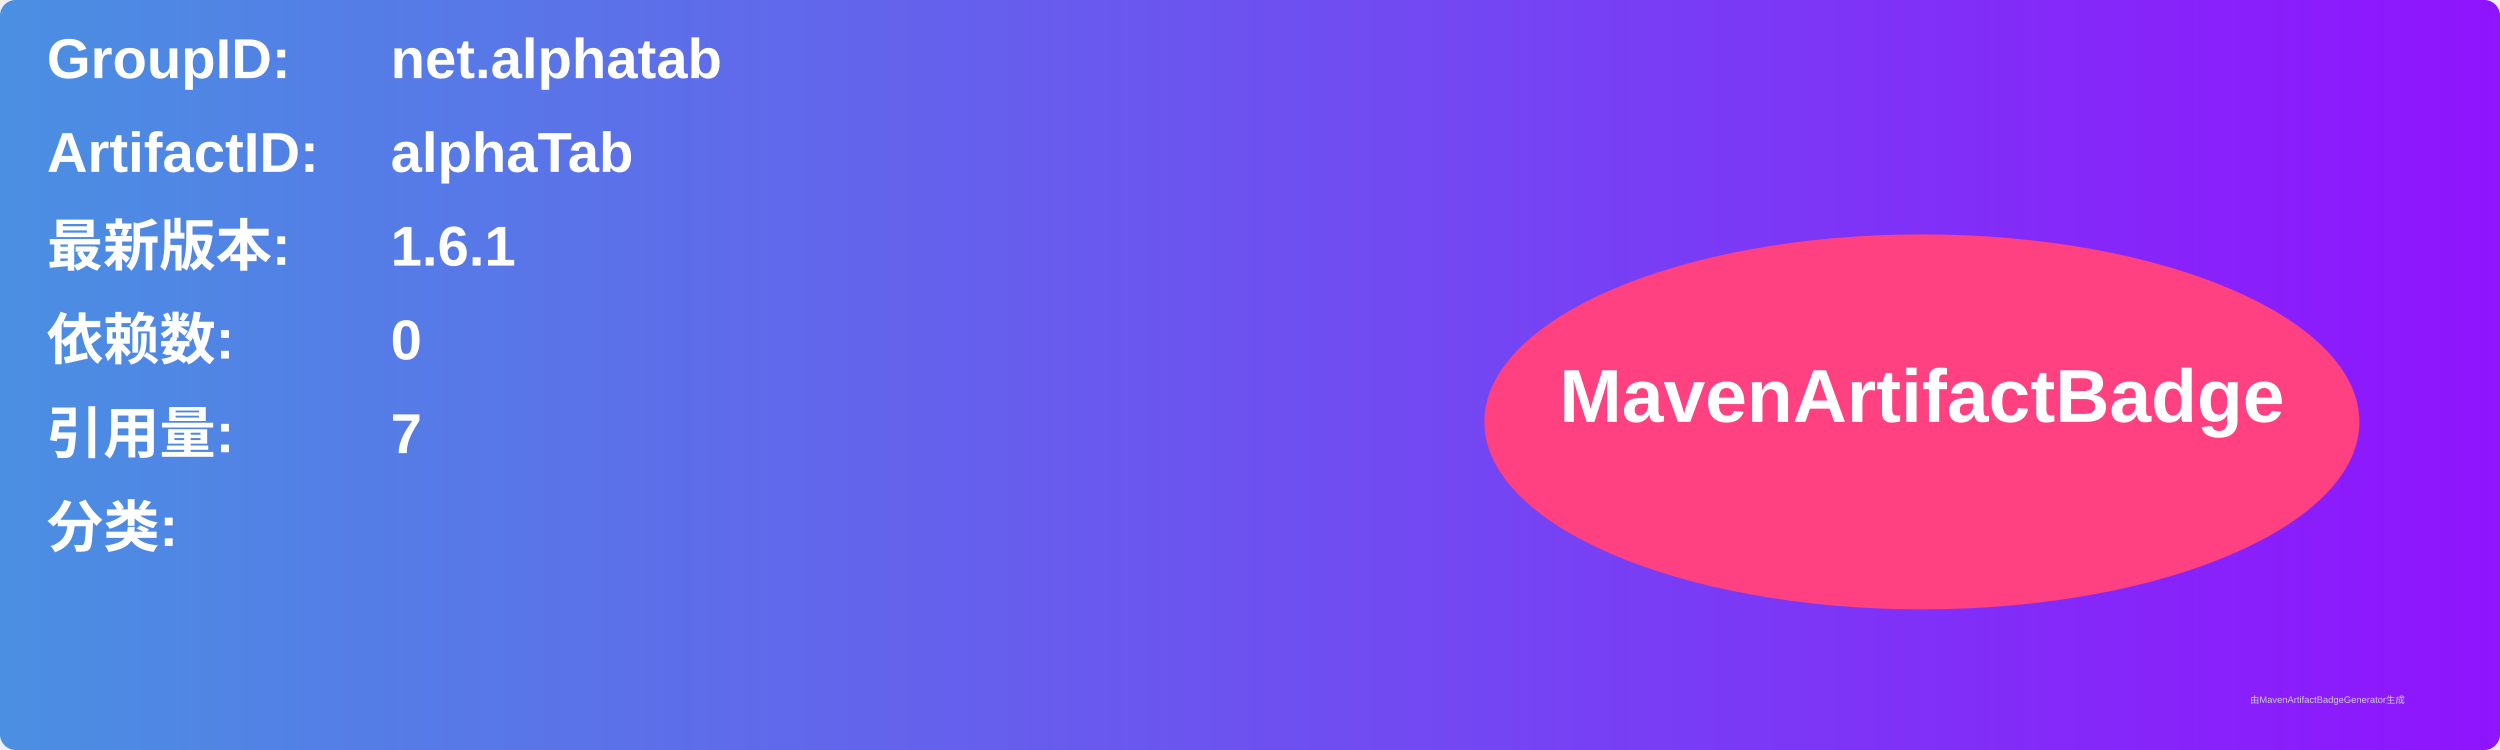
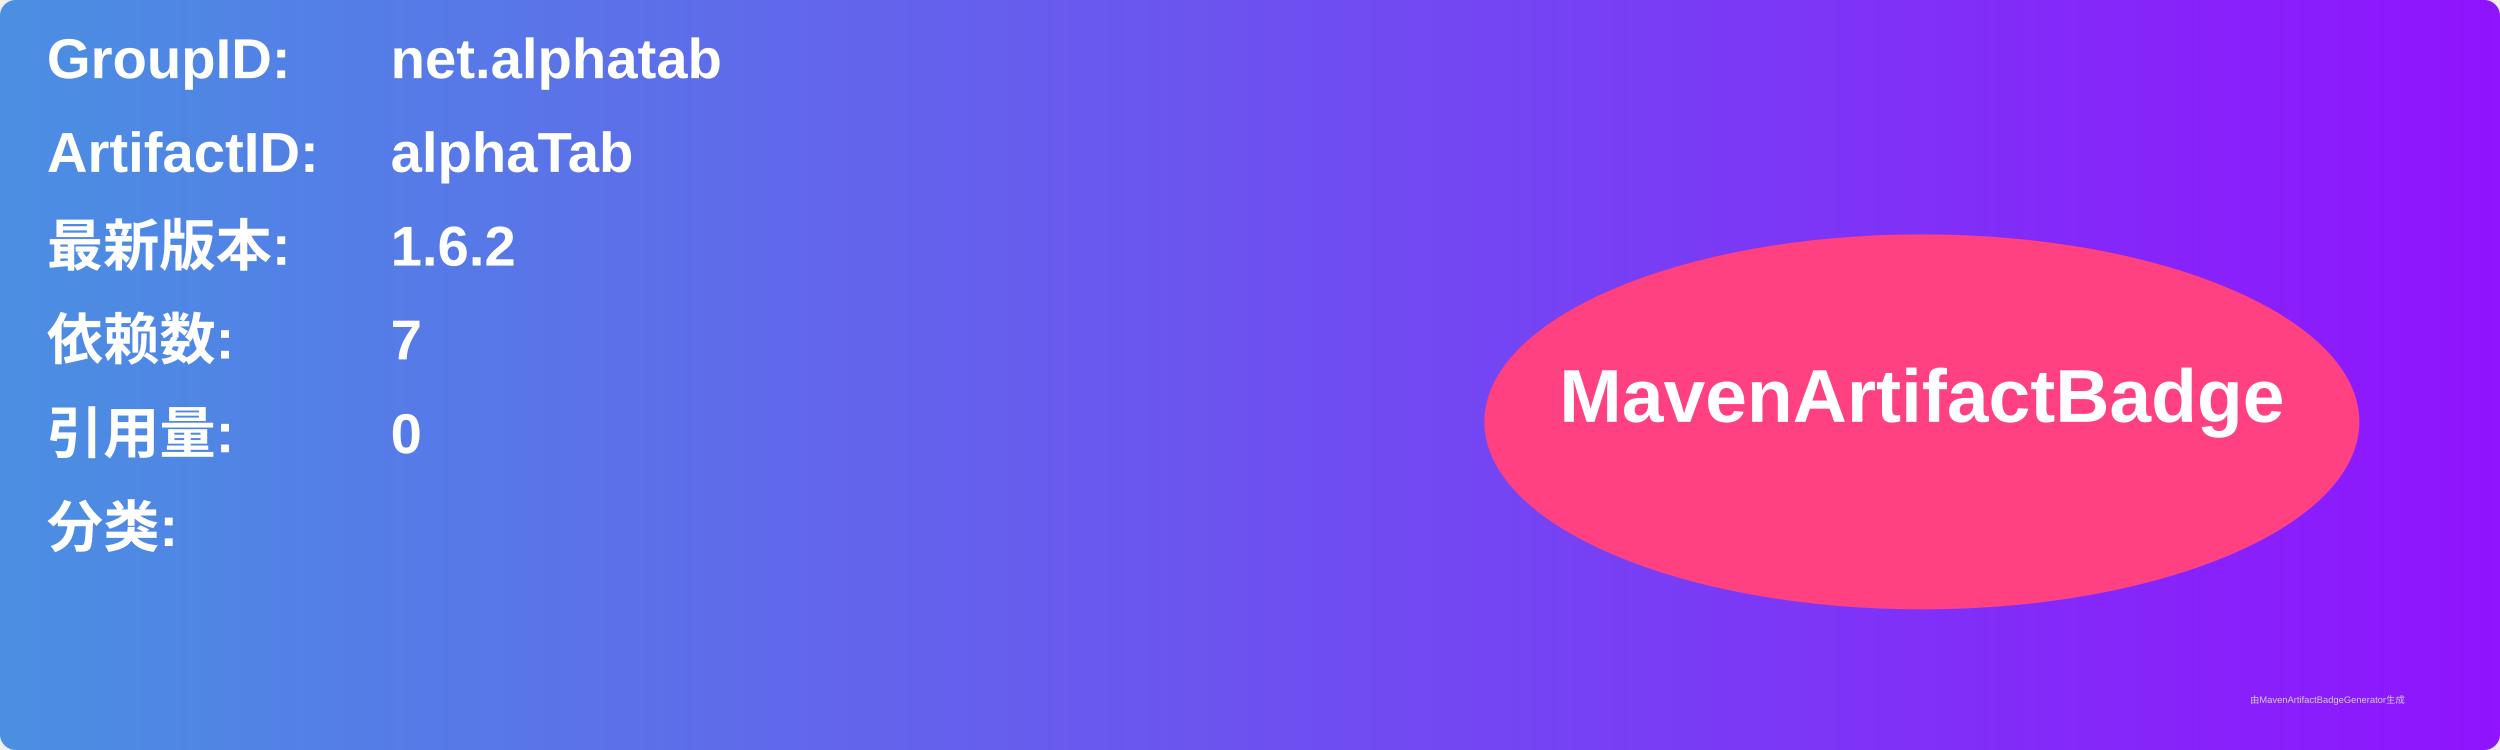
<svg xmlns="http://www.w3.org/2000/svg" width="800" height="240" viewBox="0 0 800 240">
  <linearGradient id="grad" x1="0%" y1="0%" x2="100%" y2="0%">
    <stop offset="0%" stop-color="#4a90e2" />
    <stop offset="100%" stop-color="#9013fe" />
  </linearGradient>
  <rect width="100%" height="100%" rx="5" ry="5" fill="url(#grad)" />
  <g transform="translate(15, 15)">
    <text x="0" y="10" font-family="Arial" font-size="18" fill="white" font-weight="bold" width="260">GroupID:</text>
    <text x="110" y="10" font-family="Arial" font-size="18" fill="white" font-weight="bold" width="460">net.alphatab</text>
    <text x="0" y="40" font-family="Arial" font-size="18" fill="white" font-weight="bold" width="260">ArtifactID:</text>
    <text x="110" y="40" font-family="Arial" font-size="18" fill="white" font-weight="bold" width="460">alphaTab</text>
    <text x="0" y="70" font-family="Arial" font-size="18" fill="white" font-weight="bold">最新版本:</text>
    <text x="110" y="70" font-family="Arial" font-size="18" fill="white" font-weight="bold">
-       <tspan font-weight="bold">1.6.1</tspan>
+       <tspan font-weight="bold">1.6.2</tspan>
    </text>
    <text x="0" y="100" font-family="Arial" font-size="18" fill="white" font-weight="bold">依赖数: </text>
    <text x="110" y="100" font-family="Arial" font-size="18" fill="white">
-       <tspan font-weight="bold">0</tspan>
+       <tspan font-weight="bold">7</tspan>
    </text>
    <text x="0" y="130" font-family="Arial" font-size="18" fill="white" font-weight="bold">引用量: </text>
    <text x="110" y="130" font-family="Arial" font-size="18" fill="white">
-       <tspan font-weight="bold">7</tspan>
+       <tspan font-weight="bold">0</tspan>
    </text>
    <text x="0" y="160" font-family="Arial" font-size="18" fill="white" font-weight="bold">分类:</text>
    <text x="10" y="190" font-family="Arial" font-size="10" fill="white">
      <tspan font-weight="bold" />
    </text>
    <ellipse cx="600" cy="120" rx="140" ry="60" fill="#ff4081" />
    <text x="600" y="120" text-anchor="middle" font-family="Arial" font-size="24" fill="white" font-weight="bold">MavenArtifactBadge</text>
  </g>
  <text x="720" y="225" font-family="Arial" font-size="3" fill="#d0d0d0">由MavenArtifactBadgeGenerator生成</text>
</svg>
